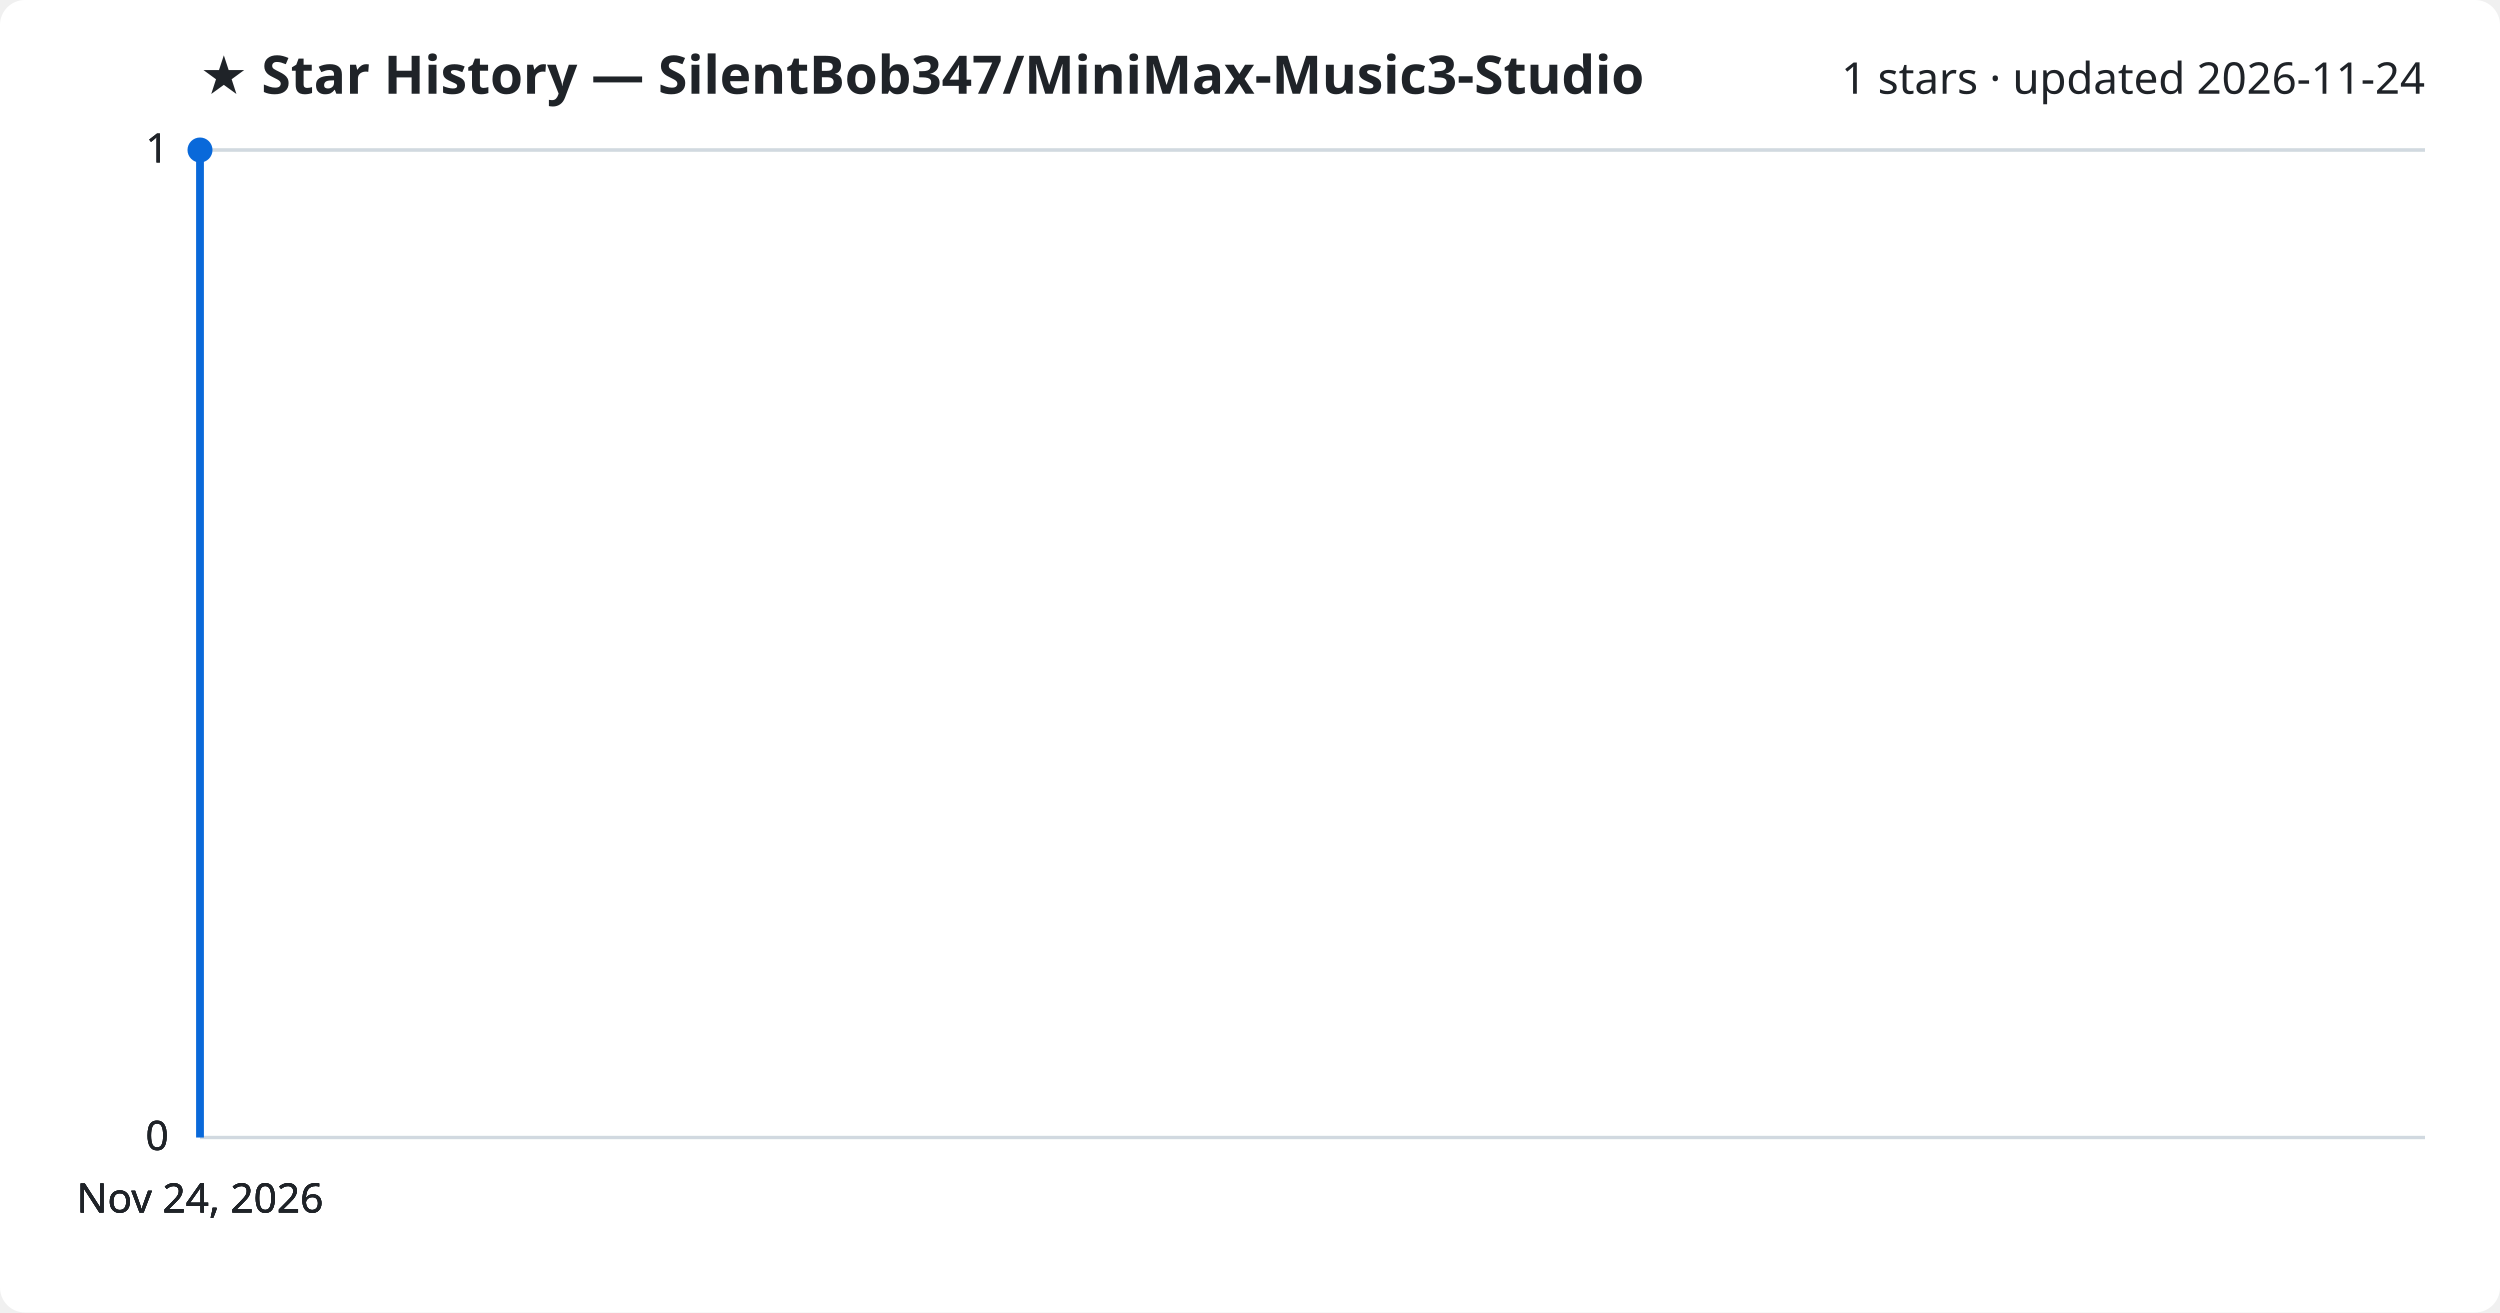
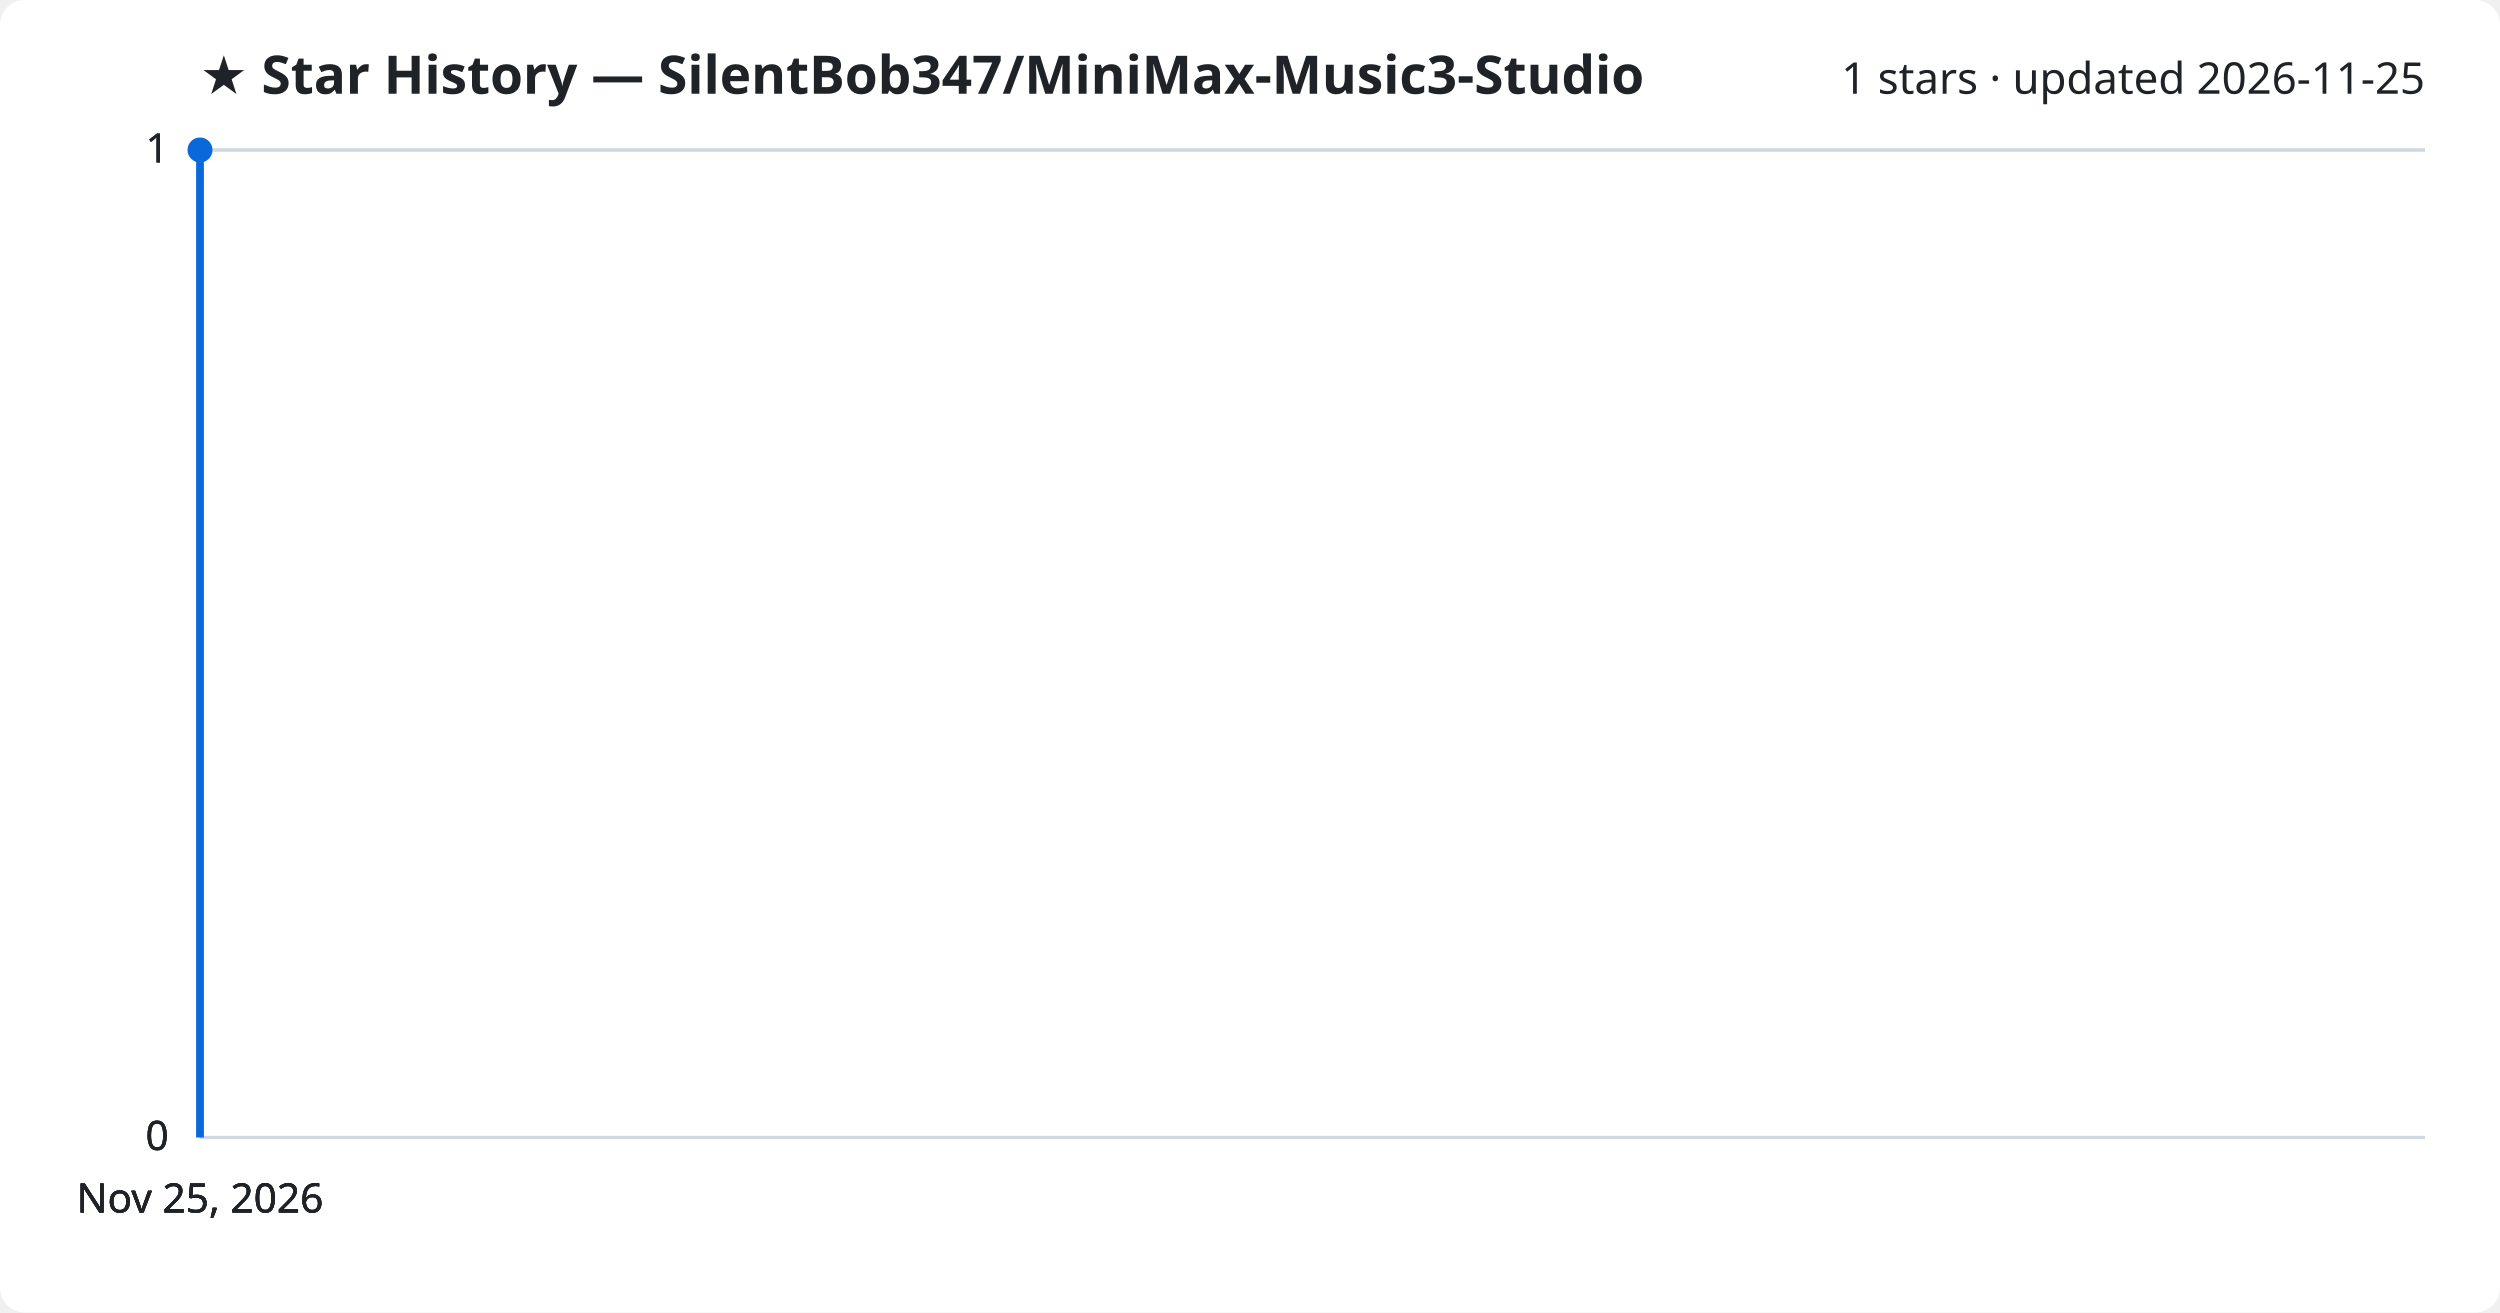
<svg xmlns="http://www.w3.org/2000/svg" viewBox="0 0 800 420" font-family="Segoe UI, sans-serif">
  <rect width="800" height="420" fill="#ffffff" rx="8" />
  <text x="64" y="30" fill="#1f2328" font-size="17" font-weight="700">★ Star History — SilentBob347/MiniMax-Music3-Studio</text>
-   <text x="776" y="30" fill="#1f2328" font-size="14" text-anchor="end">1 stars · updated 2026-11-24</text>
+   <text x="776" y="30" fill="#1f2328" font-size="14" text-anchor="end">1 stars · updated 2026-11-25</text>
  <line x1="64" y1="364.0" x2="776" y2="364.0" stroke="#d1d9e0" stroke-width="1" />
  <text x="54" y="368.0" fill="#1f2328" font-size="13" text-anchor="end">0</text>
  <line x1="64" y1="364.0" x2="776" y2="364.0" stroke="#d1d9e0" stroke-width="1" />
  <text x="54" y="368.0" fill="#1f2328" font-size="13" text-anchor="end">0</text>
  <line x1="64" y1="364.0" x2="776" y2="364.0" stroke="#d1d9e0" stroke-width="1" />
  <text x="54" y="368.0" fill="#1f2328" font-size="13" text-anchor="end">0</text>
  <line x1="64" y1="48.0" x2="776" y2="48.0" stroke="#d1d9e0" stroke-width="1" />
  <text x="54" y="52.0" fill="#1f2328" font-size="13" text-anchor="end">1</text>
  <line x1="64" y1="48.0" x2="776" y2="48.0" stroke="#d1d9e0" stroke-width="1" />
  <text x="54" y="52.0" fill="#1f2328" font-size="13" text-anchor="end">1</text>
  <path d="M64.0,364.0 L64.0,48.0 L64.0,48.0" fill="none" stroke="#0969da" stroke-width="2.5" stroke-linejoin="round" />
  <circle cx="64.0" cy="48.0" r="4" fill="#0969da" />
-   <text x="64.0" y="388" fill="#1f2328" font-size="13" text-anchor="middle">Nov 24, 2026</text>
-   <text x="64.0" y="388" fill="#1f2328" font-size="13" text-anchor="middle">Nov 24, 2026</text>
-   <text x="64.0" y="388" fill="#1f2328" font-size="13" text-anchor="middle">Nov 24, 2026</text>
-   <text x="64.0" y="388" fill="#1f2328" font-size="13" text-anchor="middle">Nov 24, 2026</text>
+   <text x="64.0" y="388" fill="#1f2328" font-size="13" text-anchor="middle">Nov 25, 2026</text>
+   <text x="64.0" y="388" fill="#1f2328" font-size="13" text-anchor="middle">Nov 25, 2026</text>
+   <text x="64.0" y="388" fill="#1f2328" font-size="13" text-anchor="middle">Nov 25, 2026</text>
+   <text x="64.0" y="388" fill="#1f2328" font-size="13" text-anchor="middle">Nov 25, 2026</text>
</svg>
